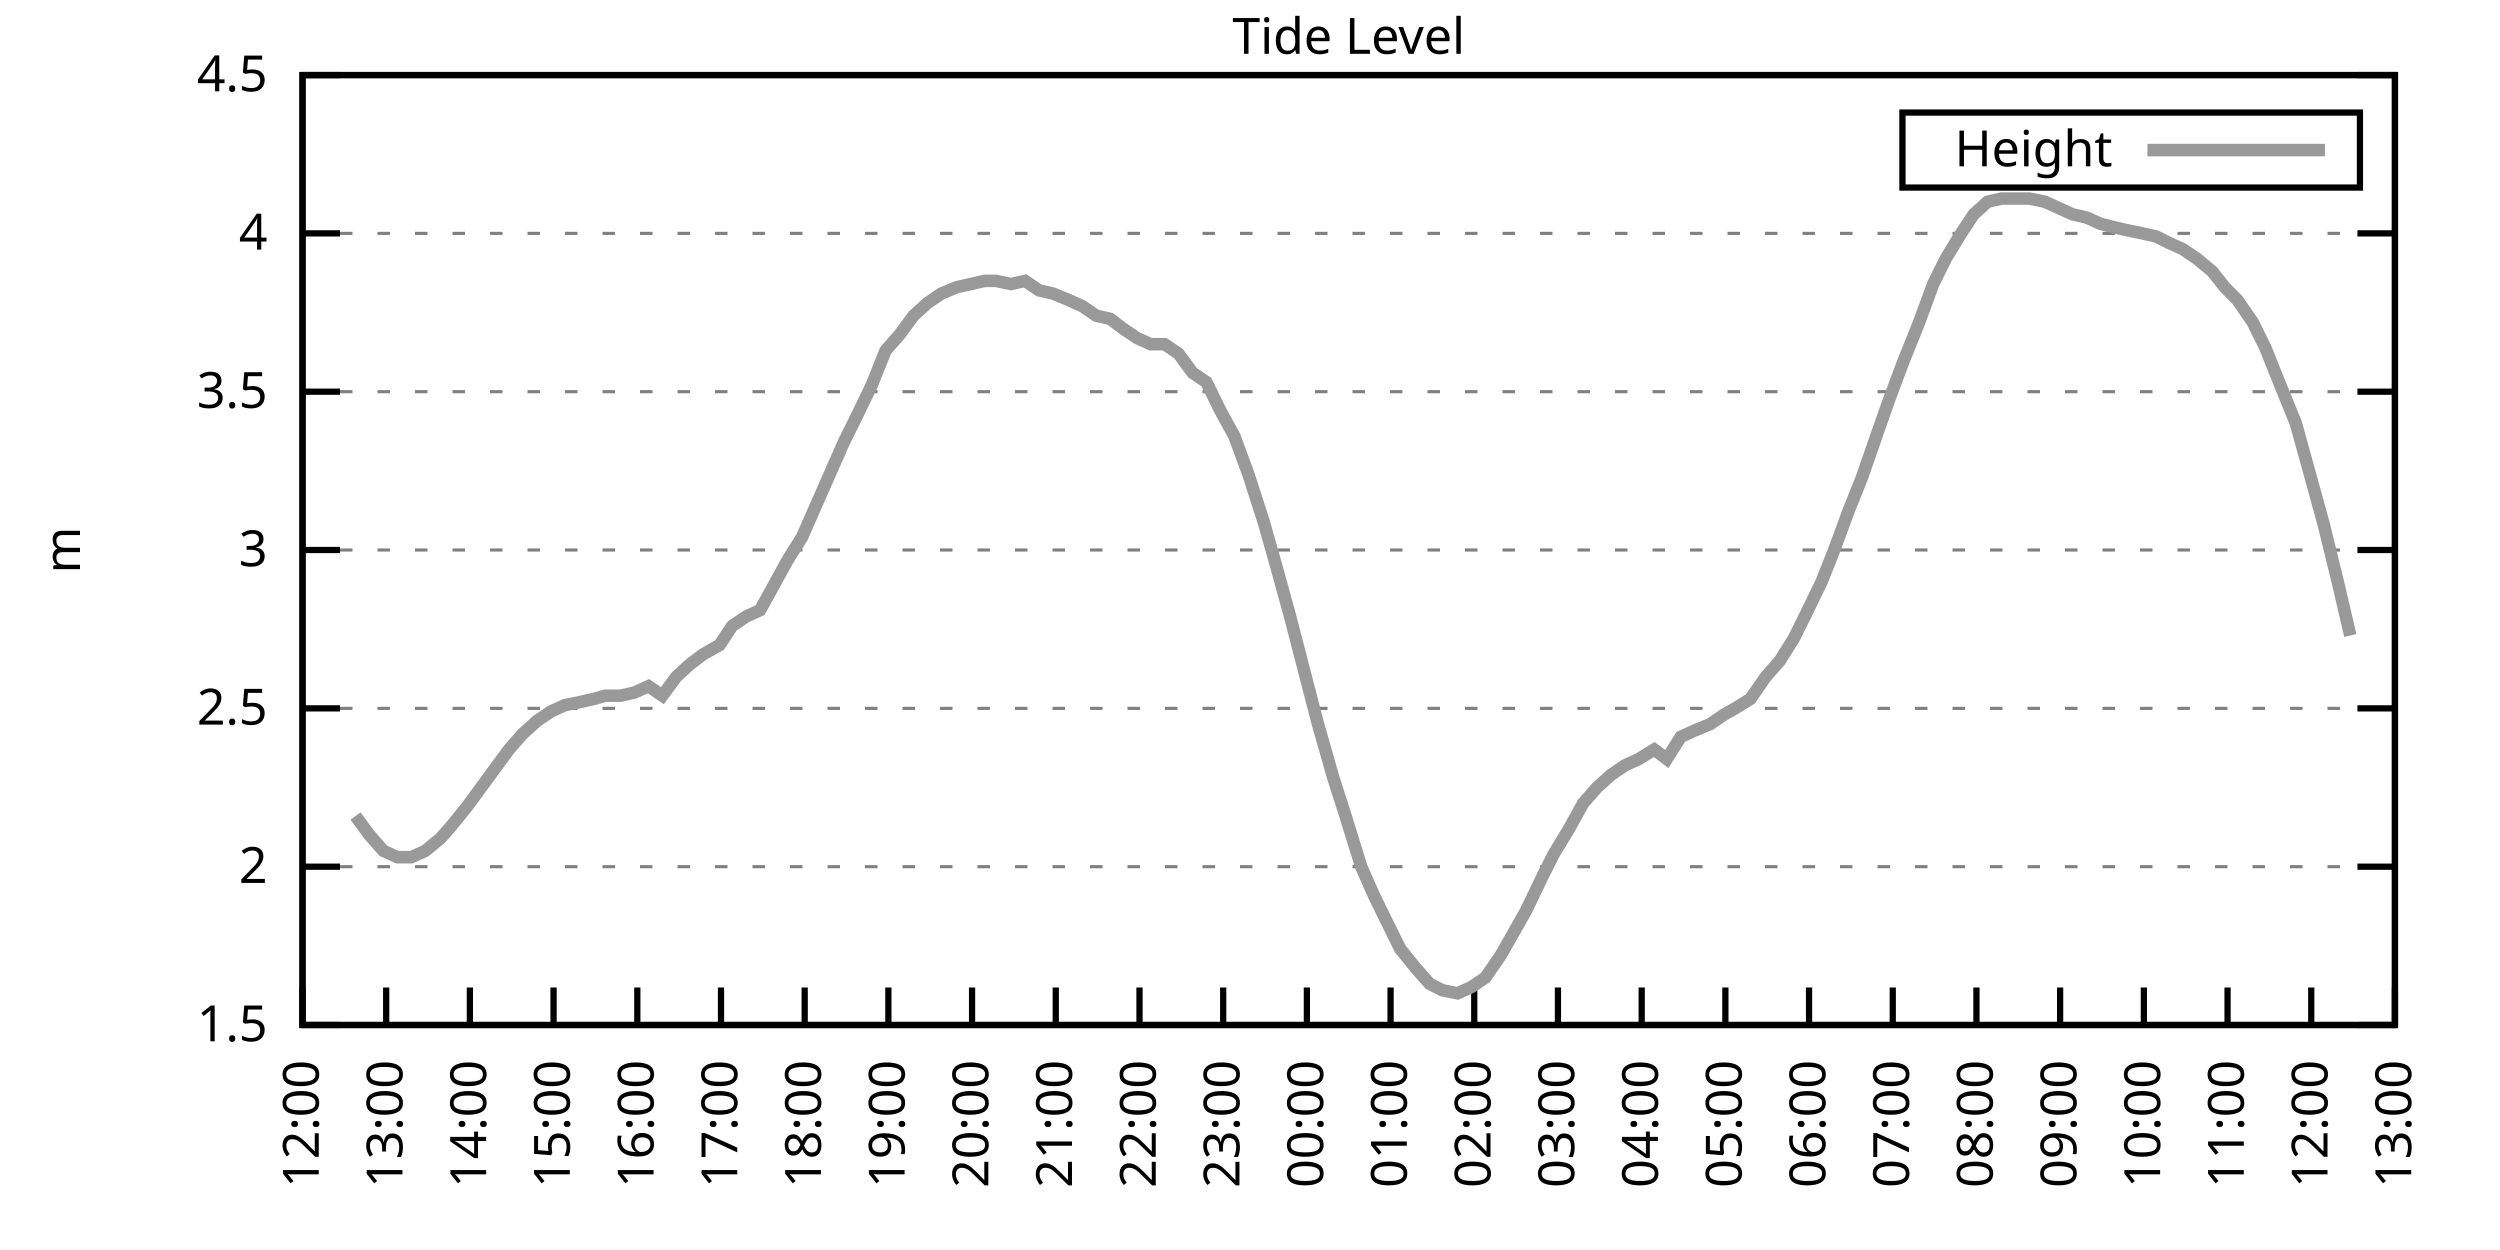
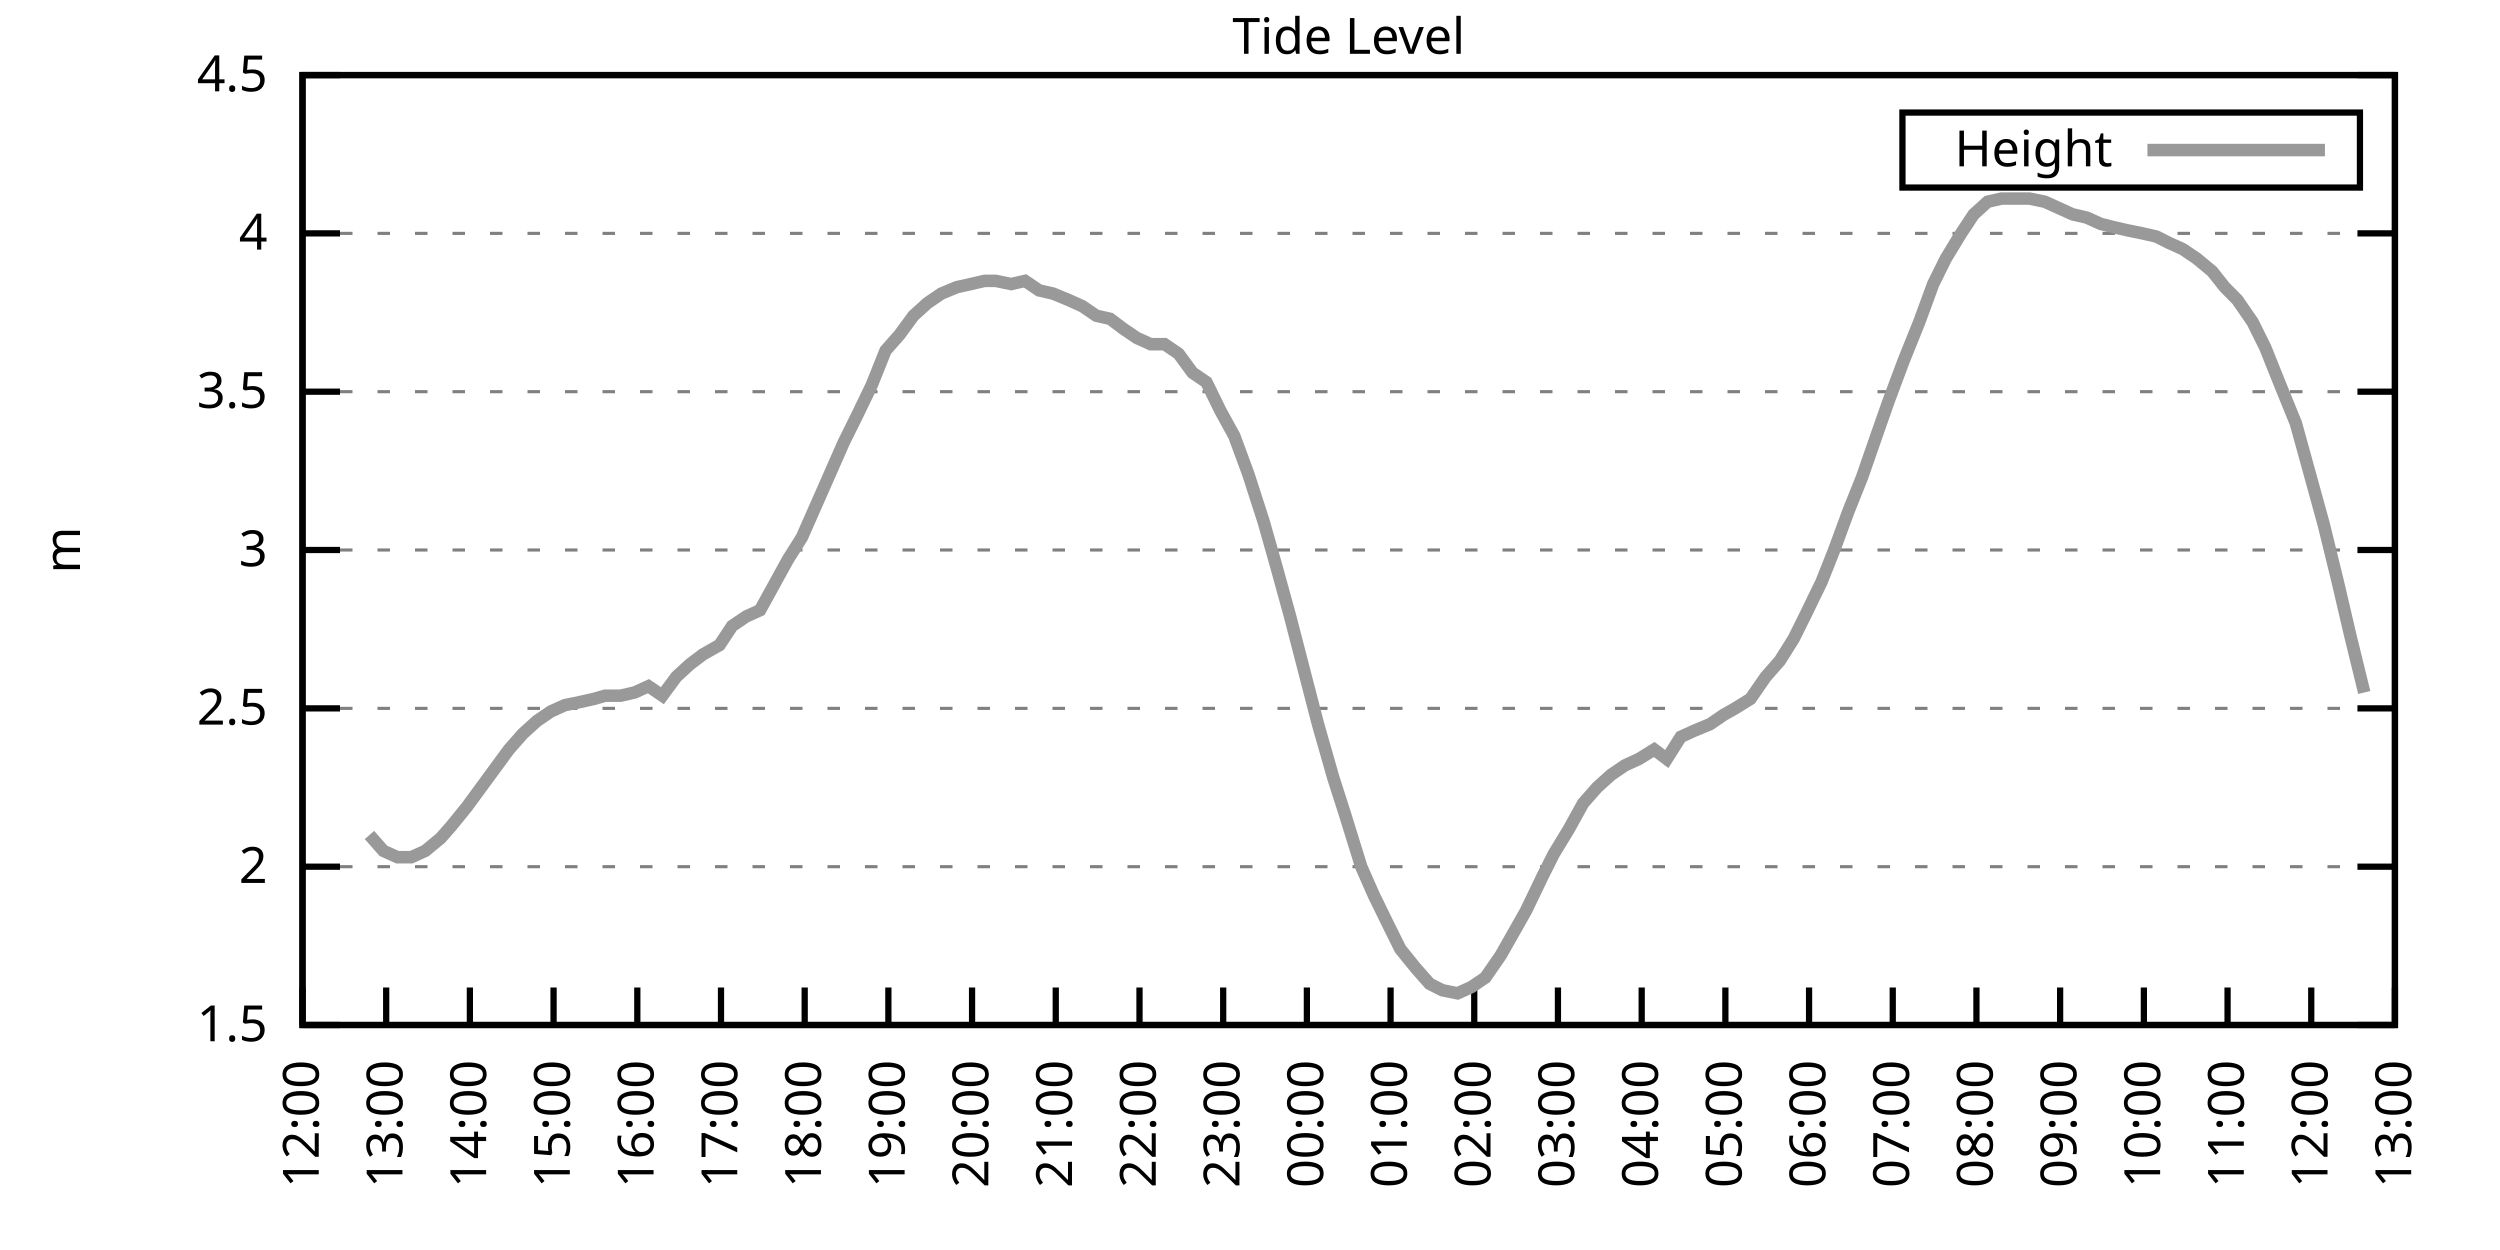
<svg xmlns="http://www.w3.org/2000/svg" xmlns:xlink="http://www.w3.org/1999/xlink" width="400" height="200" viewBox="0 0 400 200">
  <g id="gnuplot_canvas">
    <rect x="0" y="0" width="400" height="200" fill="none" />
    <defs>
      <circle id="gpDot" r="0.5" stroke-width="0.5" stroke="currentColor" />
      <path id="gpPt0" stroke-width="0.333" stroke="currentColor" d="M-1,0 h2 M0,-1 v2" />
      <path id="gpPt1" stroke-width="0.333" stroke="currentColor" d="M-1,-1 L1,1 M1,-1 L-1,1" />
      <path id="gpPt2" stroke-width="0.333" stroke="currentColor" d="M-1,0 L1,0 M0,-1 L0,1 M-1,-1 L1,1 M-1,1 L1,-1" />
      <rect id="gpPt3" stroke-width="0.333" stroke="currentColor" x="-1" y="-1" width="2" height="2" />
      <rect id="gpPt4" stroke-width="0.333" stroke="currentColor" fill="currentColor" x="-1" y="-1" width="2" height="2" />
      <circle id="gpPt5" stroke-width="0.333" stroke="currentColor" cx="0" cy="0" r="1" />
      <use xlink:href="#gpPt5" id="gpPt6" fill="currentColor" stroke="none" />
      <path id="gpPt7" stroke-width="0.333" stroke="currentColor" d="M0,-1.33 L-1.33,0.67 L1.33,0.67 z" />
      <use xlink:href="#gpPt7" id="gpPt8" fill="currentColor" stroke="none" />
      <use xlink:href="#gpPt7" id="gpPt9" stroke="currentColor" transform="rotate(180)" />
      <use xlink:href="#gpPt9" id="gpPt10" fill="currentColor" stroke="none" />
      <use xlink:href="#gpPt3" id="gpPt11" stroke="currentColor" transform="rotate(45)" />
      <use xlink:href="#gpPt11" id="gpPt12" fill="currentColor" stroke="none" />
      <path id="gpPt13" stroke-width="0.333" stroke="currentColor" d="M0,1.330 L1.265,0.411 L0.782,-1.067 L-0.782,-1.076 L-1.265,0.411 z" />
      <use xlink:href="#gpPt13" id="gpPt14" fill="currentColor" stroke="none" />
      <filter id="textbox" filterUnits="objectBoundingBox" x="0" y="0" height="1" width="1">
        <feFlood flood-color="white" flood-opacity="1" result="bgnd" />
        <feComposite in="SourceGraphic" in2="bgnd" operator="atop" />
      </filter>
      <filter id="greybox" filterUnits="objectBoundingBox" x="0" y="0" height="1" width="1">
        <feFlood flood-color="lightgrey" flood-opacity="1" result="grey" />
        <feComposite in="SourceGraphic" in2="grey" operator="atop" />
      </filter>
    </defs>
    <g fill="none" color="white" stroke="currentColor" stroke-width="1.00" stroke-linecap="butt" stroke-linejoin="miter">
</g>
    <g fill="none" color="black" stroke="currentColor" stroke-width="1.00" stroke-linecap="butt" stroke-linejoin="miter">
      <g stroke="none" shape-rendering="crispEdges">
        <polygon fill="rgb(255, 255, 255)" points="48.40,164.00 383.18,164.00 383.18,12.02 48.40,12.02 " />
      </g>
    </g>
    <g fill="none" color="black" stroke="currentColor" stroke-width="1.00" stroke-linecap="butt" stroke-linejoin="miter">
</g>
    <g fill="none" color="black" stroke="black" stroke-width="0.50" stroke-linecap="butt" stroke-linejoin="miter">
</g>
    <g fill="none" color="gray" stroke="currentColor" stroke-width="0.50" stroke-linecap="butt" stroke-linejoin="miter">
      <path stroke="gray" stroke-dasharray="2,4" class="gridline" d="M48.40,164.00 L383.19,164.00  " />
    </g>
    <g fill="none" color="gray" stroke="gray" stroke-width="1.00" stroke-linecap="butt" stroke-linejoin="miter">
</g>
    <g fill="none" color="black" stroke="currentColor" stroke-width="1.00" stroke-linecap="butt" stroke-linejoin="miter">
      <path stroke="black" d="M48.40,164.00 L54.40,164.00 M383.19,164.00 L377.19,164.00  " />
      <g transform="translate(42.80,166.60)" stroke="none" fill="black" font-family="Sans" font-size="8.00" text-anchor="end">
        <text>
          <tspan font-family="Sans"> 1.5</tspan>
        </text>
      </g>
    </g>
    <g fill="none" color="black" stroke="currentColor" stroke-width="1.00" stroke-linecap="butt" stroke-linejoin="miter">
</g>
    <g fill="none" color="black" stroke="black" stroke-width="0.50" stroke-linecap="butt" stroke-linejoin="miter">
</g>
    <g fill="none" color="gray" stroke="currentColor" stroke-width="0.50" stroke-linecap="butt" stroke-linejoin="miter">
      <path stroke="gray" stroke-dasharray="2,4" class="gridline" d="M48.40,138.67 L383.19,138.67  " />
    </g>
    <g fill="none" color="gray" stroke="gray" stroke-width="1.00" stroke-linecap="butt" stroke-linejoin="miter">
</g>
    <g fill="none" color="black" stroke="currentColor" stroke-width="1.00" stroke-linecap="butt" stroke-linejoin="miter">
      <path stroke="black" d="M48.40,138.67 L54.40,138.67 M383.19,138.67 L377.19,138.67  " />
      <g transform="translate(42.80,141.27)" stroke="none" fill="black" font-family="Sans" font-size="8.00" text-anchor="end">
        <text>
          <tspan font-family="Sans"> 2</tspan>
        </text>
      </g>
    </g>
    <g fill="none" color="black" stroke="currentColor" stroke-width="1.00" stroke-linecap="butt" stroke-linejoin="miter">
</g>
    <g fill="none" color="black" stroke="black" stroke-width="0.50" stroke-linecap="butt" stroke-linejoin="miter">
</g>
    <g fill="none" color="gray" stroke="currentColor" stroke-width="0.50" stroke-linecap="butt" stroke-linejoin="miter">
      <path stroke="gray" stroke-dasharray="2,4" class="gridline" d="M48.40,113.34 L383.19,113.34  " />
    </g>
    <g fill="none" color="gray" stroke="gray" stroke-width="1.00" stroke-linecap="butt" stroke-linejoin="miter">
</g>
    <g fill="none" color="black" stroke="currentColor" stroke-width="1.00" stroke-linecap="butt" stroke-linejoin="miter">
      <path stroke="black" d="M48.40,113.34 L54.40,113.34 M383.19,113.34 L377.19,113.34  " />
      <g transform="translate(42.80,115.94)" stroke="none" fill="black" font-family="Sans" font-size="8.00" text-anchor="end">
        <text>
          <tspan font-family="Sans"> 2.5</tspan>
        </text>
      </g>
    </g>
    <g fill="none" color="black" stroke="currentColor" stroke-width="1.00" stroke-linecap="butt" stroke-linejoin="miter">
</g>
    <g fill="none" color="black" stroke="black" stroke-width="0.50" stroke-linecap="butt" stroke-linejoin="miter">
</g>
    <g fill="none" color="gray" stroke="currentColor" stroke-width="0.50" stroke-linecap="butt" stroke-linejoin="miter">
      <path stroke="gray" stroke-dasharray="2,4" class="gridline" d="M48.40,88.00 L383.19,88.00  " />
    </g>
    <g fill="none" color="gray" stroke="gray" stroke-width="1.00" stroke-linecap="butt" stroke-linejoin="miter">
</g>
    <g fill="none" color="black" stroke="currentColor" stroke-width="1.00" stroke-linecap="butt" stroke-linejoin="miter">
      <path stroke="black" d="M48.40,88.00 L54.40,88.00 M383.19,88.00 L377.19,88.00  " />
      <g transform="translate(42.80,90.60)" stroke="none" fill="black" font-family="Sans" font-size="8.00" text-anchor="end">
        <text>
          <tspan font-family="Sans"> 3</tspan>
        </text>
      </g>
    </g>
    <g fill="none" color="black" stroke="currentColor" stroke-width="1.00" stroke-linecap="butt" stroke-linejoin="miter">
</g>
    <g fill="none" color="black" stroke="black" stroke-width="0.50" stroke-linecap="butt" stroke-linejoin="miter">
</g>
    <g fill="none" color="gray" stroke="currentColor" stroke-width="0.50" stroke-linecap="butt" stroke-linejoin="miter">
      <path stroke="gray" stroke-dasharray="2,4" class="gridline" d="M48.40,62.67 L383.19,62.67  " />
    </g>
    <g fill="none" color="gray" stroke="gray" stroke-width="1.00" stroke-linecap="butt" stroke-linejoin="miter">
</g>
    <g fill="none" color="black" stroke="currentColor" stroke-width="1.00" stroke-linecap="butt" stroke-linejoin="miter">
      <path stroke="black" d="M48.40,62.67 L54.40,62.67 M383.19,62.67 L377.19,62.67  " />
      <g transform="translate(42.80,65.27)" stroke="none" fill="black" font-family="Sans" font-size="8.00" text-anchor="end">
        <text>
          <tspan font-family="Sans"> 3.5</tspan>
        </text>
      </g>
    </g>
    <g fill="none" color="black" stroke="currentColor" stroke-width="1.00" stroke-linecap="butt" stroke-linejoin="miter">
</g>
    <g fill="none" color="black" stroke="black" stroke-width="0.50" stroke-linecap="butt" stroke-linejoin="miter">
</g>
    <g fill="none" color="gray" stroke="currentColor" stroke-width="0.50" stroke-linecap="butt" stroke-linejoin="miter">
      <path stroke="gray" stroke-dasharray="2,4" class="gridline" d="M48.40,37.34 L383.19,37.34  " />
    </g>
    <g fill="none" color="gray" stroke="gray" stroke-width="1.00" stroke-linecap="butt" stroke-linejoin="miter">
</g>
    <g fill="none" color="black" stroke="currentColor" stroke-width="1.00" stroke-linecap="butt" stroke-linejoin="miter">
      <path stroke="black" d="M48.40,37.34 L54.40,37.34 M383.19,37.34 L377.19,37.34  " />
      <g transform="translate(42.80,39.94)" stroke="none" fill="black" font-family="Sans" font-size="8.00" text-anchor="end">
        <text>
          <tspan font-family="Sans"> 4</tspan>
        </text>
      </g>
    </g>
    <g fill="none" color="black" stroke="currentColor" stroke-width="1.00" stroke-linecap="butt" stroke-linejoin="miter">
</g>
    <g fill="none" color="black" stroke="black" stroke-width="0.50" stroke-linecap="butt" stroke-linejoin="miter">
</g>
    <g fill="none" color="gray" stroke="currentColor" stroke-width="0.50" stroke-linecap="butt" stroke-linejoin="miter">
      <path stroke="gray" stroke-dasharray="2,4" class="gridline" d="M48.40,12.01 L383.19,12.01  " />
    </g>
    <g fill="none" color="gray" stroke="gray" stroke-width="1.00" stroke-linecap="butt" stroke-linejoin="miter">
</g>
    <g fill="none" color="black" stroke="currentColor" stroke-width="1.00" stroke-linecap="butt" stroke-linejoin="miter">
      <path stroke="black" d="M48.40,12.01 L54.40,12.01 M383.19,12.01 L377.19,12.01  " />
      <g transform="translate(42.80,14.61)" stroke="none" fill="black" font-family="Sans" font-size="8.00" text-anchor="end">
        <text>
          <tspan font-family="Sans"> 4.5</tspan>
        </text>
      </g>
    </g>
    <g fill="none" color="black" stroke="currentColor" stroke-width="1.00" stroke-linecap="butt" stroke-linejoin="miter">
      <path stroke="black" d="M48.40,164.00 L48.40,158.00  " />
      <g transform="translate(51.00,169.60) rotate(270.00)" stroke="none" fill="black" font-family="Sans" font-size="8.00" text-anchor="end">
        <text>
          <tspan font-family="Sans">12:00</tspan>
        </text>
      </g>
    </g>
    <g fill="none" color="black" stroke="currentColor" stroke-width="1.00" stroke-linecap="butt" stroke-linejoin="miter">
      <path stroke="black" d="M61.79,164.00 L61.79,158.00  " />
      <g transform="translate(64.39,169.60) rotate(270.00)" stroke="none" fill="black" font-family="Sans" font-size="8.00" text-anchor="end">
        <text>
          <tspan font-family="Sans">13:00</tspan>
        </text>
      </g>
    </g>
    <g fill="none" color="black" stroke="currentColor" stroke-width="1.00" stroke-linecap="butt" stroke-linejoin="miter">
      <path stroke="black" d="M75.18,164.00 L75.18,158.00  " />
      <g transform="translate(77.78,169.60) rotate(270.00)" stroke="none" fill="black" font-family="Sans" font-size="8.00" text-anchor="end">
        <text>
          <tspan font-family="Sans">14:00</tspan>
        </text>
      </g>
    </g>
    <g fill="none" color="black" stroke="currentColor" stroke-width="1.00" stroke-linecap="butt" stroke-linejoin="miter">
      <path stroke="black" d="M88.57,164.00 L88.57,158.00  " />
      <g transform="translate(91.17,169.60) rotate(270.00)" stroke="none" fill="black" font-family="Sans" font-size="8.00" text-anchor="end">
        <text>
          <tspan font-family="Sans">15:00</tspan>
        </text>
      </g>
    </g>
    <g fill="none" color="black" stroke="currentColor" stroke-width="1.00" stroke-linecap="butt" stroke-linejoin="miter">
      <path stroke="black" d="M101.97,164.00 L101.97,158.00  " />
      <g transform="translate(104.57,169.60) rotate(270.00)" stroke="none" fill="black" font-family="Sans" font-size="8.00" text-anchor="end">
        <text>
          <tspan font-family="Sans">16:00</tspan>
        </text>
      </g>
    </g>
    <g fill="none" color="black" stroke="currentColor" stroke-width="1.00" stroke-linecap="butt" stroke-linejoin="miter">
      <path stroke="black" d="M115.36,164.00 L115.36,158.00  " />
      <g transform="translate(117.96,169.60) rotate(270.00)" stroke="none" fill="black" font-family="Sans" font-size="8.00" text-anchor="end">
        <text>
          <tspan font-family="Sans">17:00</tspan>
        </text>
      </g>
    </g>
    <g fill="none" color="black" stroke="currentColor" stroke-width="1.00" stroke-linecap="butt" stroke-linejoin="miter">
      <path stroke="black" d="M128.75,164.00 L128.75,158.00  " />
      <g transform="translate(131.35,169.60) rotate(270.00)" stroke="none" fill="black" font-family="Sans" font-size="8.00" text-anchor="end">
        <text>
          <tspan font-family="Sans">18:00</tspan>
        </text>
      </g>
    </g>
    <g fill="none" color="black" stroke="currentColor" stroke-width="1.00" stroke-linecap="butt" stroke-linejoin="miter">
      <path stroke="black" d="M142.14,164.00 L142.14,158.00  " />
      <g transform="translate(144.74,169.60) rotate(270.00)" stroke="none" fill="black" font-family="Sans" font-size="8.00" text-anchor="end">
        <text>
          <tspan font-family="Sans">19:00</tspan>
        </text>
      </g>
    </g>
    <g fill="none" color="black" stroke="currentColor" stroke-width="1.00" stroke-linecap="butt" stroke-linejoin="miter">
      <path stroke="black" d="M155.53,164.00 L155.53,158.00  " />
      <g transform="translate(158.13,169.60) rotate(270.00)" stroke="none" fill="black" font-family="Sans" font-size="8.00" text-anchor="end">
        <text>
          <tspan font-family="Sans">20:00</tspan>
        </text>
      </g>
    </g>
    <g fill="none" color="black" stroke="currentColor" stroke-width="1.00" stroke-linecap="butt" stroke-linejoin="miter">
      <path stroke="black" d="M168.92,164.00 L168.92,158.00  " />
      <g transform="translate(171.52,169.60) rotate(270.00)" stroke="none" fill="black" font-family="Sans" font-size="8.00" text-anchor="end">
        <text>
          <tspan font-family="Sans">21:00</tspan>
        </text>
      </g>
    </g>
    <g fill="none" color="black" stroke="currentColor" stroke-width="1.00" stroke-linecap="butt" stroke-linejoin="miter">
      <path stroke="black" d="M182.32,164.00 L182.32,158.00  " />
      <g transform="translate(184.92,169.60) rotate(270.00)" stroke="none" fill="black" font-family="Sans" font-size="8.00" text-anchor="end">
        <text>
          <tspan font-family="Sans">22:00</tspan>
        </text>
      </g>
    </g>
    <g fill="none" color="black" stroke="currentColor" stroke-width="1.00" stroke-linecap="butt" stroke-linejoin="miter">
      <path stroke="black" d="M195.71,164.00 L195.71,158.00  " />
      <g transform="translate(198.31,169.60) rotate(270.00)" stroke="none" fill="black" font-family="Sans" font-size="8.00" text-anchor="end">
        <text>
          <tspan font-family="Sans">23:00</tspan>
        </text>
      </g>
    </g>
    <g fill="none" color="black" stroke="currentColor" stroke-width="1.00" stroke-linecap="butt" stroke-linejoin="miter">
      <path stroke="black" d="M209.10,164.00 L209.10,158.00  " />
      <g transform="translate(211.70,169.60) rotate(270.00)" stroke="none" fill="black" font-family="Sans" font-size="8.00" text-anchor="end">
        <text>
          <tspan font-family="Sans">00:00</tspan>
        </text>
      </g>
    </g>
    <g fill="none" color="black" stroke="currentColor" stroke-width="1.00" stroke-linecap="butt" stroke-linejoin="miter">
      <path stroke="black" d="M222.49,164.00 L222.49,158.00  " />
      <g transform="translate(225.09,169.60) rotate(270.00)" stroke="none" fill="black" font-family="Sans" font-size="8.00" text-anchor="end">
        <text>
          <tspan font-family="Sans">01:00</tspan>
        </text>
      </g>
    </g>
    <g fill="none" color="black" stroke="currentColor" stroke-width="1.00" stroke-linecap="butt" stroke-linejoin="miter">
      <path stroke="black" d="M235.88,164.00 L235.88,158.00  " />
      <g transform="translate(238.48,169.60) rotate(270.00)" stroke="none" fill="black" font-family="Sans" font-size="8.00" text-anchor="end">
        <text>
          <tspan font-family="Sans">02:00</tspan>
        </text>
      </g>
    </g>
    <g fill="none" color="black" stroke="currentColor" stroke-width="1.00" stroke-linecap="butt" stroke-linejoin="miter">
      <path stroke="black" d="M249.27,164.00 L249.27,158.00  " />
      <g transform="translate(251.87,169.60) rotate(270.00)" stroke="none" fill="black" font-family="Sans" font-size="8.00" text-anchor="end">
        <text>
          <tspan font-family="Sans">03:00</tspan>
        </text>
      </g>
    </g>
    <g fill="none" color="black" stroke="currentColor" stroke-width="1.00" stroke-linecap="butt" stroke-linejoin="miter">
      <path stroke="black" d="M262.67,164.00 L262.67,158.00  " />
      <g transform="translate(265.27,169.60) rotate(270.00)" stroke="none" fill="black" font-family="Sans" font-size="8.00" text-anchor="end">
        <text>
          <tspan font-family="Sans">04:00</tspan>
        </text>
      </g>
    </g>
    <g fill="none" color="black" stroke="currentColor" stroke-width="1.00" stroke-linecap="butt" stroke-linejoin="miter">
      <path stroke="black" d="M276.06,164.00 L276.06,158.00  " />
      <g transform="translate(278.66,169.60) rotate(270.00)" stroke="none" fill="black" font-family="Sans" font-size="8.00" text-anchor="end">
        <text>
          <tspan font-family="Sans">05:00</tspan>
        </text>
      </g>
    </g>
    <g fill="none" color="black" stroke="currentColor" stroke-width="1.00" stroke-linecap="butt" stroke-linejoin="miter">
      <path stroke="black" d="M289.45,164.00 L289.45,158.00  " />
      <g transform="translate(292.05,169.60) rotate(270.00)" stroke="none" fill="black" font-family="Sans" font-size="8.00" text-anchor="end">
        <text>
          <tspan font-family="Sans">06:00</tspan>
        </text>
      </g>
    </g>
    <g fill="none" color="black" stroke="currentColor" stroke-width="1.00" stroke-linecap="butt" stroke-linejoin="miter">
      <path stroke="black" d="M302.84,164.00 L302.84,158.00  " />
      <g transform="translate(305.44,169.60) rotate(270.00)" stroke="none" fill="black" font-family="Sans" font-size="8.00" text-anchor="end">
        <text>
          <tspan font-family="Sans">07:00</tspan>
        </text>
      </g>
    </g>
    <g fill="none" color="black" stroke="currentColor" stroke-width="1.00" stroke-linecap="butt" stroke-linejoin="miter">
      <path stroke="black" d="M316.23,164.00 L316.23,158.00  " />
      <g transform="translate(318.83,169.60) rotate(270.00)" stroke="none" fill="black" font-family="Sans" font-size="8.00" text-anchor="end">
        <text>
          <tspan font-family="Sans">08:00</tspan>
        </text>
      </g>
    </g>
    <g fill="none" color="black" stroke="currentColor" stroke-width="1.00" stroke-linecap="butt" stroke-linejoin="miter">
      <path stroke="black" d="M329.62,164.00 L329.62,158.00  " />
      <g transform="translate(332.22,169.60) rotate(270.00)" stroke="none" fill="black" font-family="Sans" font-size="8.00" text-anchor="end">
        <text>
          <tspan font-family="Sans">09:00</tspan>
        </text>
      </g>
    </g>
    <g fill="none" color="black" stroke="currentColor" stroke-width="1.00" stroke-linecap="butt" stroke-linejoin="miter">
      <path stroke="black" d="M343.02,164.00 L343.02,158.00  " />
      <g transform="translate(345.62,169.60) rotate(270.00)" stroke="none" fill="black" font-family="Sans" font-size="8.00" text-anchor="end">
        <text>
          <tspan font-family="Sans">10:00</tspan>
        </text>
      </g>
    </g>
    <g fill="none" color="black" stroke="currentColor" stroke-width="1.00" stroke-linecap="butt" stroke-linejoin="miter">
      <path stroke="black" d="M356.41,164.00 L356.41,158.00  " />
      <g transform="translate(359.01,169.60) rotate(270.00)" stroke="none" fill="black" font-family="Sans" font-size="8.00" text-anchor="end">
        <text>
          <tspan font-family="Sans">11:00</tspan>
        </text>
      </g>
    </g>
    <g fill="none" color="black" stroke="currentColor" stroke-width="1.00" stroke-linecap="butt" stroke-linejoin="miter">
      <path stroke="black" d="M369.80,164.00 L369.80,158.00  " />
      <g transform="translate(372.40,169.60) rotate(270.00)" stroke="none" fill="black" font-family="Sans" font-size="8.00" text-anchor="end">
        <text>
          <tspan font-family="Sans">12:00</tspan>
        </text>
      </g>
    </g>
    <g fill="none" color="black" stroke="currentColor" stroke-width="1.00" stroke-linecap="butt" stroke-linejoin="miter">
      <path stroke="black" d="M383.19,164.00 L383.19,158.00  " />
      <g transform="translate(385.79,169.60) rotate(270.00)" stroke="none" fill="black" font-family="Sans" font-size="8.00" text-anchor="end">
        <text>
          <tspan font-family="Sans">13:00</tspan>
        </text>
      </g>
    </g>
    <g fill="none" color="black" stroke="currentColor" stroke-width="1.00" stroke-linecap="butt" stroke-linejoin="miter">
</g>
    <g fill="none" color="black" stroke="currentColor" stroke-width="1.00" stroke-linecap="butt" stroke-linejoin="miter">
      <path stroke="black" d="M48.40,12.01 L48.40,164.00 L383.19,164.00 L383.19,12.01 L48.40,12.01 Z  " />
    </g>
    <g fill="none" color="black" stroke="currentColor" stroke-width="1.00" stroke-linecap="butt" stroke-linejoin="miter">
</g>
    <g fill="none" color="black" stroke="currentColor" stroke-width="1.00" stroke-linecap="butt" stroke-linejoin="miter">
      <path stroke="black" d="M304.39,30.01 L304.39,18.01 L377.59,18.01 L377.59,30.01 L304.39,30.01 Z  " />
    </g>
    <g id="Tide_level_plot_1">
      <g fill="none" color="white" stroke="black" stroke-width="2.00" stroke-linecap="butt" stroke-linejoin="miter">
</g>
      <g fill="none" color="black" stroke="currentColor" stroke-width="2.00" stroke-linecap="butt" stroke-linejoin="miter">
        <g transform="translate(337.99,26.61)" stroke="none" fill="black" font-family="Sans" font-size="8.00" text-anchor="end">
          <text>
            <tspan font-family="Sans">Height</tspan>
          </text>
        </g>
      </g>
      <g fill="none" color="black" stroke="currentColor" stroke-width="2.00" stroke-linecap="butt" stroke-linejoin="miter">
-         <path stroke="rgb(153, 153, 153)" d="M343.59,24.01 L371.99,24.01 M56.88,130.56 L59.11,133.60 L61.35,136.14 L63.58,137.15 L65.81,137.15 L68.04,136.14   L70.50,134.11 L72.28,132.08 L74.74,129.04 L76.97,126.00 L79.20,122.96 L81.43,119.92 L83.66,117.39 L85.90,115.36   L88.13,113.84 L90.36,112.83 L92.82,112.32 L95.05,111.82 L96.83,111.31 L99.29,111.31 L101.52,110.80 L103.75,109.79   L105.98,111.31 L108.22,108.27 L110.45,106.24 L112.46,104.72 L115.13,103.20 L117.14,100.16 L119.38,98.64 L121.61,97.63   L123.84,93.58 L126.07,89.52 L128.30,85.98 L130.54,80.91 L132.77,75.85 L135.00,70.78 L137.01,66.73 L139.46,61.66   L141.69,56.09 L143.93,53.55 L146.16,50.51 L148.39,48.49 L150.62,46.97 L153.08,45.95 L155.31,45.45 L157.54,44.94   L159.33,44.94 L161.78,45.45 L164.01,44.94 L166.25,46.46 L168.48,46.97 L170.93,47.98 L173.17,48.99 L175.40,50.51   L177.63,51.02 L179.64,52.54 L181.87,54.06 L184.10,55.07 L186.33,55.07 L188.57,56.59 L190.80,59.63 L193.03,61.15   L195.26,65.71 L197.49,69.77 L199.73,75.85 L202.18,83.45 L204.19,90.54 L206.42,98.64 L208.65,107.26 L210.88,115.87   L213.34,124.48 L215.13,130.06 L217.80,138.67 L219.81,143.23 L222.04,147.79 L224.05,151.84 L226.51,154.88 L228.74,157.41   L230.75,158.43 L233.20,158.93 L235.44,157.92 L237.67,156.40 L240.12,152.85 L242.13,149.31 L244.14,145.76 L246.82,140.19   L248.60,136.64 L251.06,132.59 L253.29,128.54 L255.52,126.00 L257.76,123.98 L259.99,122.46 L262.22,121.44 L264.67,119.92   L266.68,121.44 L268.92,117.90 L271.15,116.88 L273.60,115.87 L275.83,114.35 L277.62,113.34 L280.07,111.82 L282.53,108.27   L284.76,105.74 L286.99,102.19 L289.00,98.14 L291.46,93.07 L293.47,88.00 L295.70,81.93 L297.93,76.35 L300.39,69.26   L302.17,64.19 L304.63,57.61 L307.08,51.53 L309.31,45.45 L311.32,41.39 L313.78,37.34 L315.79,34.30 L318.02,32.28   L320.25,31.77 L322.48,31.77 L324.71,31.77 L327.17,32.28 L329.40,33.29 L331.63,34.30 L333.86,34.81 L336.10,35.82   L338.10,36.33 L340.34,36.84 L342.79,37.34 L345.02,37.85 L347.03,38.86 L349.26,39.87 L351.50,41.39 L353.95,43.42   L355.96,45.95 L357.97,47.98 L360.42,51.53 L362.43,55.58 L364.66,61.15 L367.34,67.74 L369.58,75.85 L371.81,83.95   L374.04,93.07 L376.05,101.68  " />
+         <path stroke="rgb(153, 153, 153)" d="M343.59,24.01 L371.99,24.01 M59.11,133.60 L61.35,136.14 L63.58,137.15 L65.81,137.15 L68.04,136.14 L70.50,134.11   L72.28,132.08 L74.74,129.04 L76.97,126.00 L79.20,122.96 L81.43,119.92 L83.66,117.39 L85.90,115.36 L88.13,113.84   L90.36,112.83 L92.82,112.32 L95.05,111.82 L96.83,111.31 L99.29,111.31 L101.52,110.80 L103.75,109.79 L105.98,111.31   L108.22,108.27 L110.45,106.24 L112.46,104.72 L115.13,103.20 L117.14,100.16 L119.38,98.64 L121.61,97.63 L123.84,93.58   L126.07,89.52 L128.30,85.98 L130.54,80.91 L132.77,75.85 L135.00,70.78 L137.01,66.73 L139.46,61.66 L141.69,56.09   L143.93,53.55 L146.16,50.51 L148.39,48.49 L150.62,46.97 L153.08,45.95 L155.31,45.45 L157.54,44.94 L159.33,44.94   L161.78,45.45 L164.01,44.94 L166.25,46.46 L168.48,46.97 L170.93,47.98 L173.17,48.99 L175.40,50.51 L177.63,51.02   L179.64,52.54 L181.87,54.06 L184.10,55.07 L186.33,55.07 L188.57,56.59 L190.80,59.63 L193.03,61.15 L195.26,65.71   L197.49,69.77 L199.73,75.85 L202.18,83.45 L204.19,90.54 L206.42,98.64 L208.65,107.26 L210.88,115.87 L213.34,124.48   L215.13,130.06 L217.80,138.67 L219.81,143.23 L222.04,147.79 L224.05,151.84 L226.51,154.88 L228.74,157.41 L230.75,158.43   L233.20,158.93 L235.44,157.92 L237.67,156.40 L240.12,152.85 L242.13,149.31 L244.14,145.76 L246.82,140.19 L248.60,136.64   L251.06,132.59 L253.29,128.54 L255.52,126.00 L257.76,123.98 L259.99,122.46 L262.22,121.44 L264.67,119.92 L266.68,121.44   L268.92,117.90 L271.15,116.88 L273.60,115.87 L275.83,114.35 L277.62,113.34 L280.07,111.82 L282.53,108.27 L284.76,105.74   L286.99,102.19 L289.00,98.14 L291.46,93.07 L293.47,88.00 L295.70,81.93 L297.93,76.35 L300.39,69.26 L302.17,64.19   L304.63,57.61 L307.08,51.53 L309.31,45.45 L311.32,41.39 L313.78,37.34 L315.79,34.30 L318.02,32.28 L320.25,31.77   L322.48,31.77 L324.71,31.77 L327.17,32.28 L329.40,33.29 L331.63,34.30 L333.86,34.81 L336.10,35.82 L338.10,36.33   L340.34,36.84 L342.79,37.34 L345.02,37.85 L347.03,38.86 L349.26,39.87 L351.50,41.39 L353.95,43.42 L355.96,45.95   L357.97,47.98 L360.42,51.53 L362.43,55.58 L364.66,61.15 L367.34,67.74 L369.58,75.85 L371.81,83.95 L374.04,93.07   L376.05,101.68 L378.28,110.80  " />
      </g>
    </g>
    <g fill="none" color="black" stroke="currentColor" stroke-width="2.00" stroke-linecap="butt" stroke-linejoin="miter">
</g>
    <g fill="none" color="black" stroke="black" stroke-width="1.00" stroke-linecap="butt" stroke-linejoin="miter">
</g>
    <g fill="none" color="black" stroke="currentColor" stroke-width="1.00" stroke-linecap="butt" stroke-linejoin="miter">
      <path stroke="black" d="M48.40,12.01 L48.40,164.00 L383.19,164.00 L383.19,12.01 L48.40,12.01 Z  " />
      <g transform="translate(12.80,88.01) rotate(270.00)" stroke="none" fill="black" font-family="Sans" font-size="8.00" text-anchor="middle">
        <text>
          <tspan font-family="Sans">m</tspan>
        </text>
      </g>
    </g>
    <g fill="none" color="black" stroke="currentColor" stroke-width="1.00" stroke-linecap="butt" stroke-linejoin="miter">
</g>
    <g fill="none" color="black" stroke="currentColor" stroke-width="1.00" stroke-linecap="butt" stroke-linejoin="miter">
      <g transform="translate(215.79,8.61)" stroke="none" fill="black" font-family="Sans" font-size="8.00" text-anchor="middle">
        <text>
          <tspan font-family="Sans">Tide Level</tspan>
        </text>
      </g>
    </g>
    <g fill="none" color="black" stroke="currentColor" stroke-width="1.00" stroke-linecap="butt" stroke-linejoin="miter">
</g>
  </g>
</svg>
